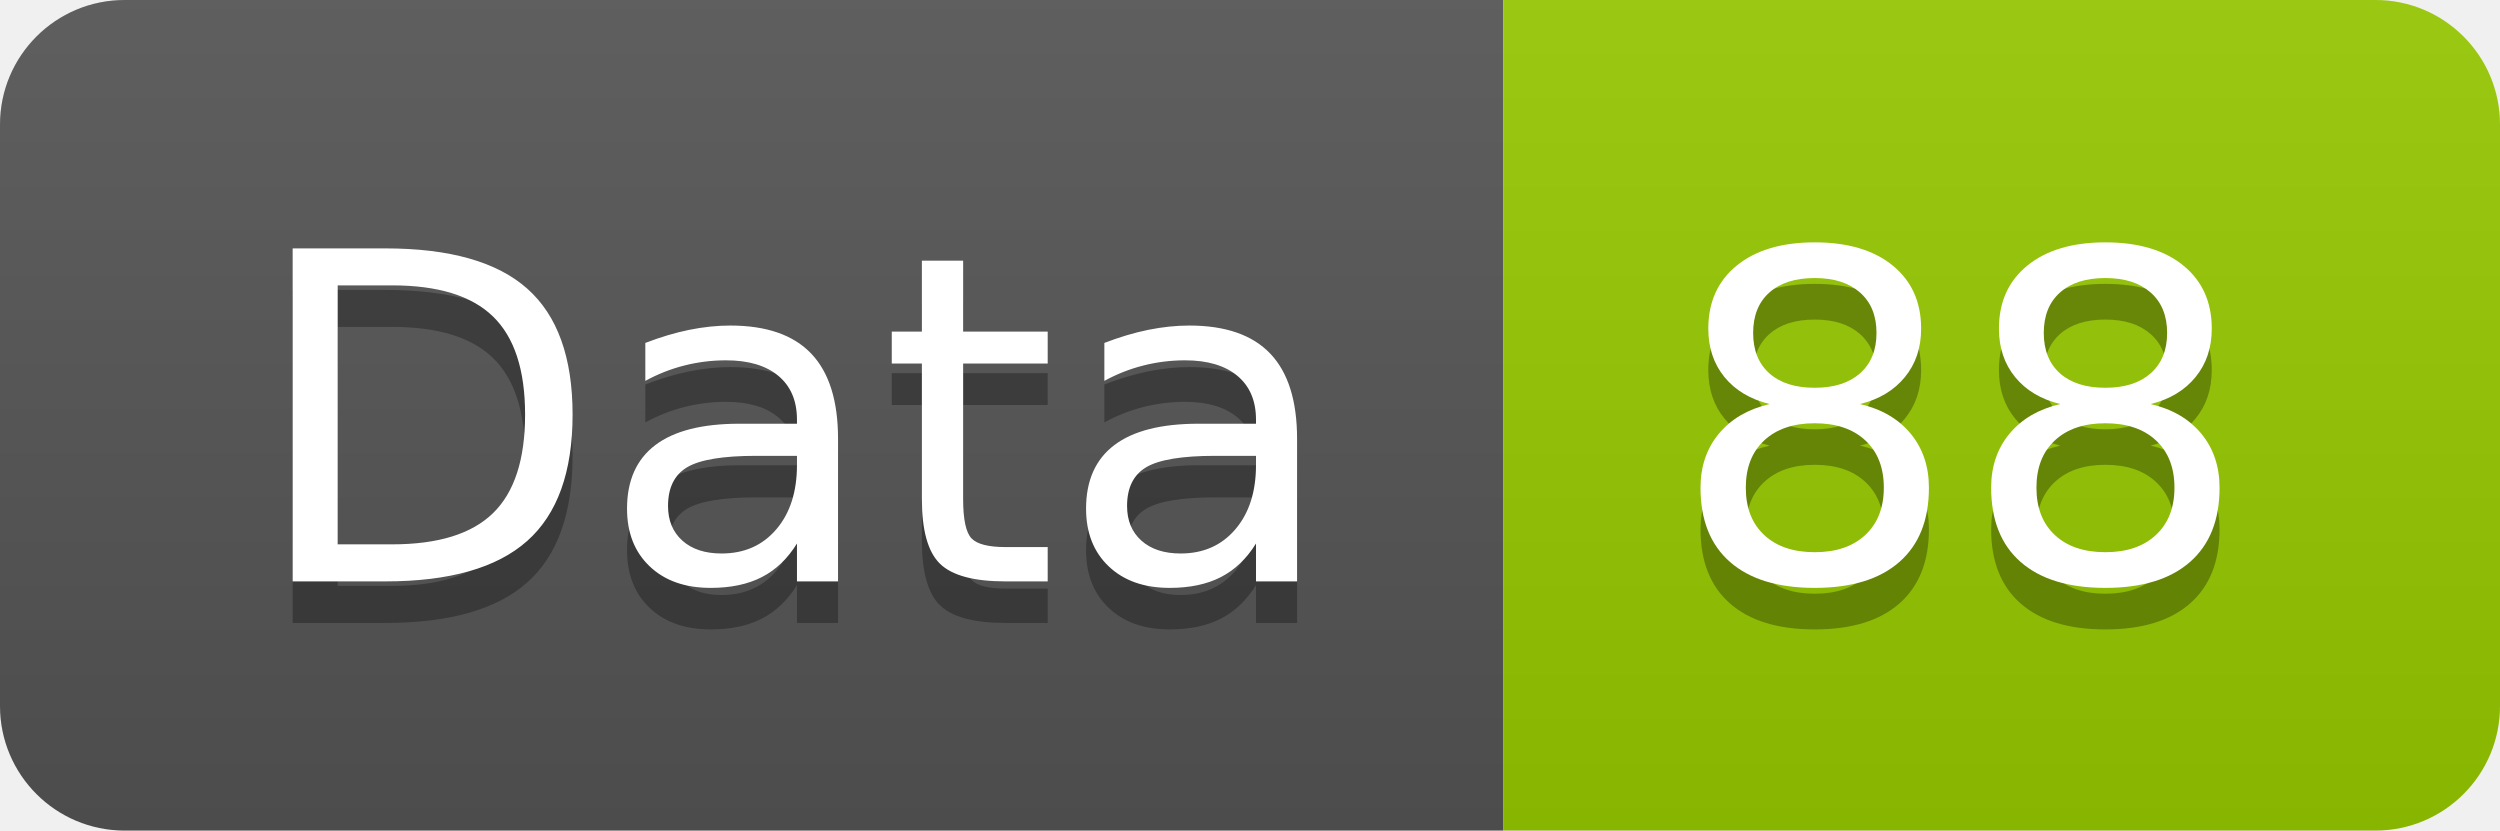
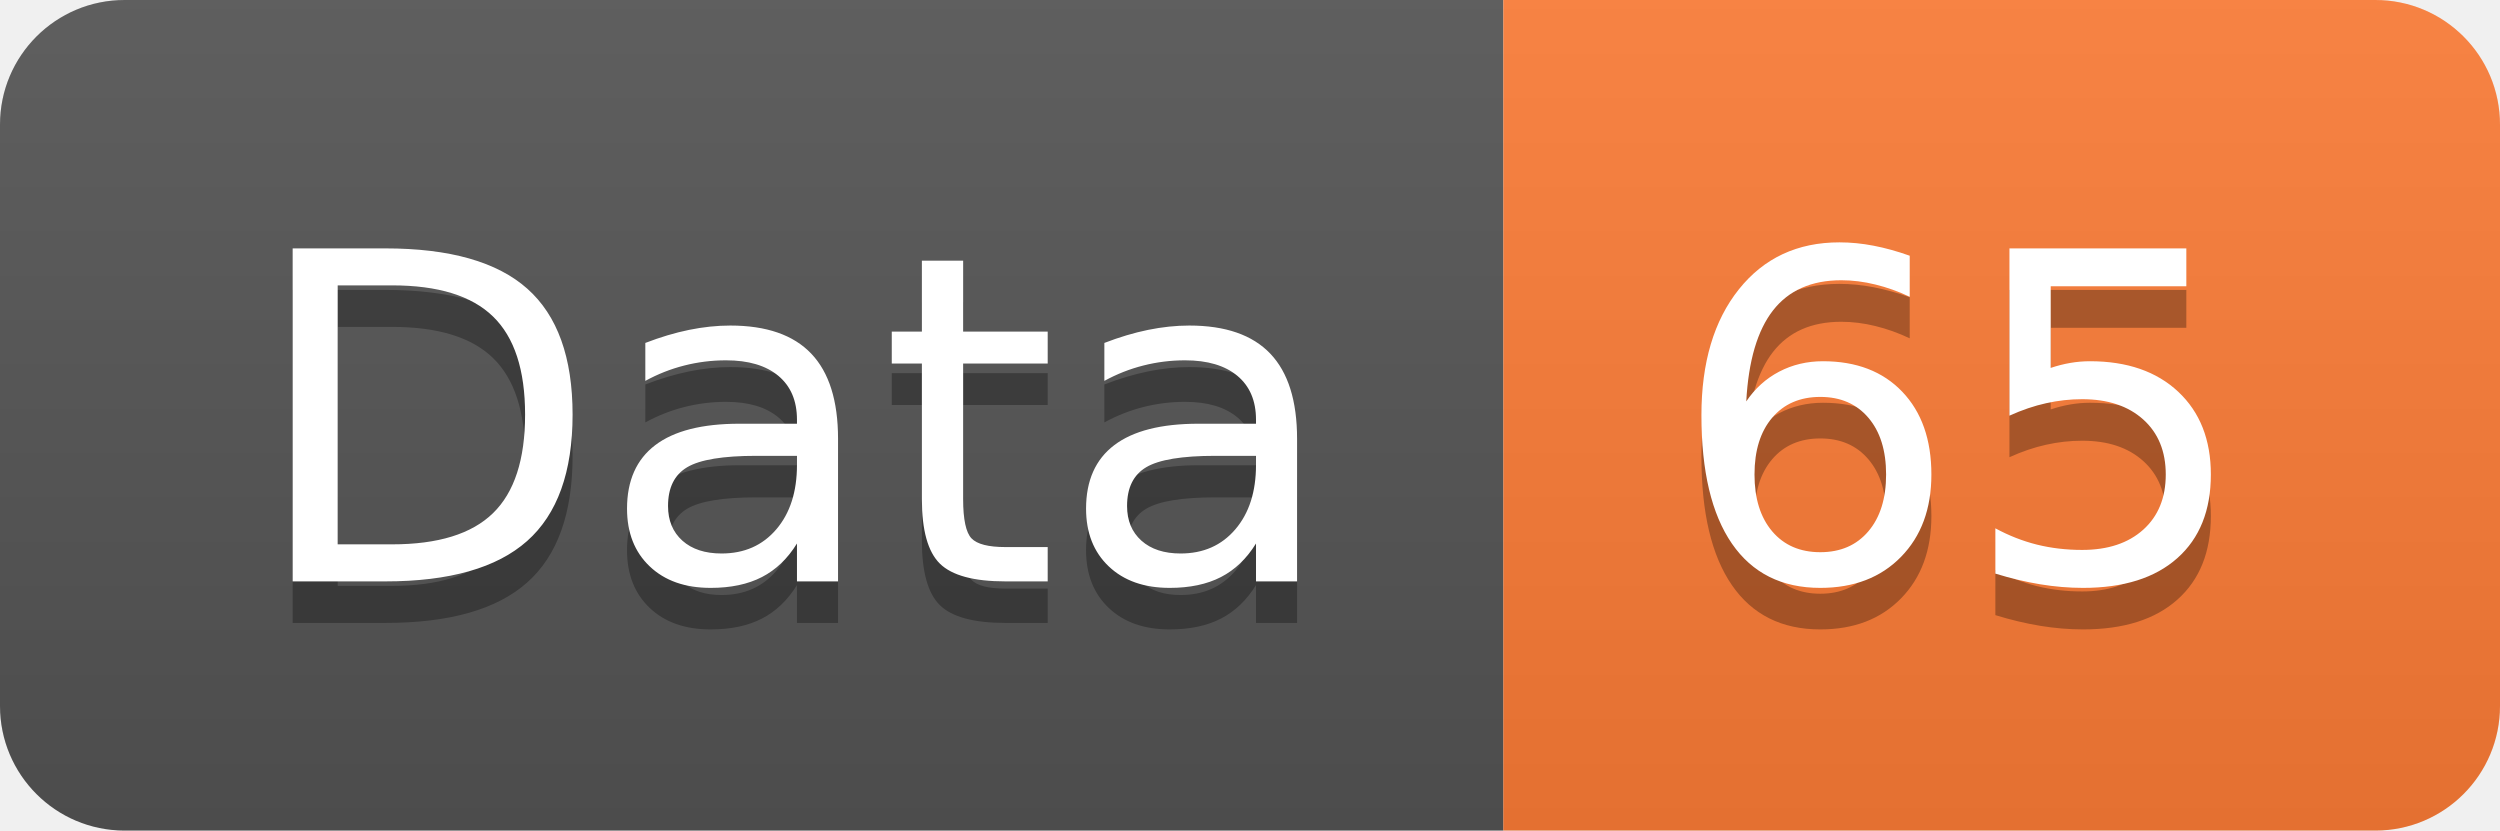
<svg xmlns="http://www.w3.org/2000/svg" width="60.2" height="20">
  <linearGradient id="smooth" x2="0" y2="100%">
    <stop offset="0" stop-color="#bbb" stop-opacity=".1" />
    <stop offset="1" stop-opacity=".1" />
  </linearGradient>
  <clipPath id="round">
    <rect width="60.2" height="20" rx="3" fill="#fff" />
  </clipPath>
  <g clip-path="url(#round)">
    <rect width="36.2" height="20" fill="#555" />
-     <rect x="36.2" width="24.0" height="20" fill="#97CA00" />
+     <rect x="36.2" width="24.0" height="20" fill="#fe7d37" />
    <rect width="60.2" height="20" fill="url(#smooth)" />
  </g>
  <g fill="#fff" text-anchor="middle" font-family="DejaVu Sans,Verdana,Geneva,sans-serif" font-size="110">
    <text x="191.0" y="150" fill="#010101" fill-opacity=".3" transform="scale(0.1)" textLength="262.0" lengthAdjust="spacing">Data</text>
    <text x="191.0" y="140" transform="scale(0.1)" textLength="262.0" lengthAdjust="spacing">Data</text>
-     <text x="472.0" y="150" fill="#010101" fill-opacity=".3" transform="scale(0.1)" textLength="140.0" lengthAdjust="spacing">88</text>
-     <text x="472.0" y="140" transform="scale(0.1)" textLength="140.0" lengthAdjust="spacing">88</text>
+     <text x="472.0" y="150" fill="#010101" fill-opacity=".3" transform="scale(0.1)" textLength="140.0" lengthAdjust="spacing">65</text>
+     <text x="472.0" y="140" transform="scale(0.1)" textLength="140.0" lengthAdjust="spacing">65</text>
  </g>
</svg>
